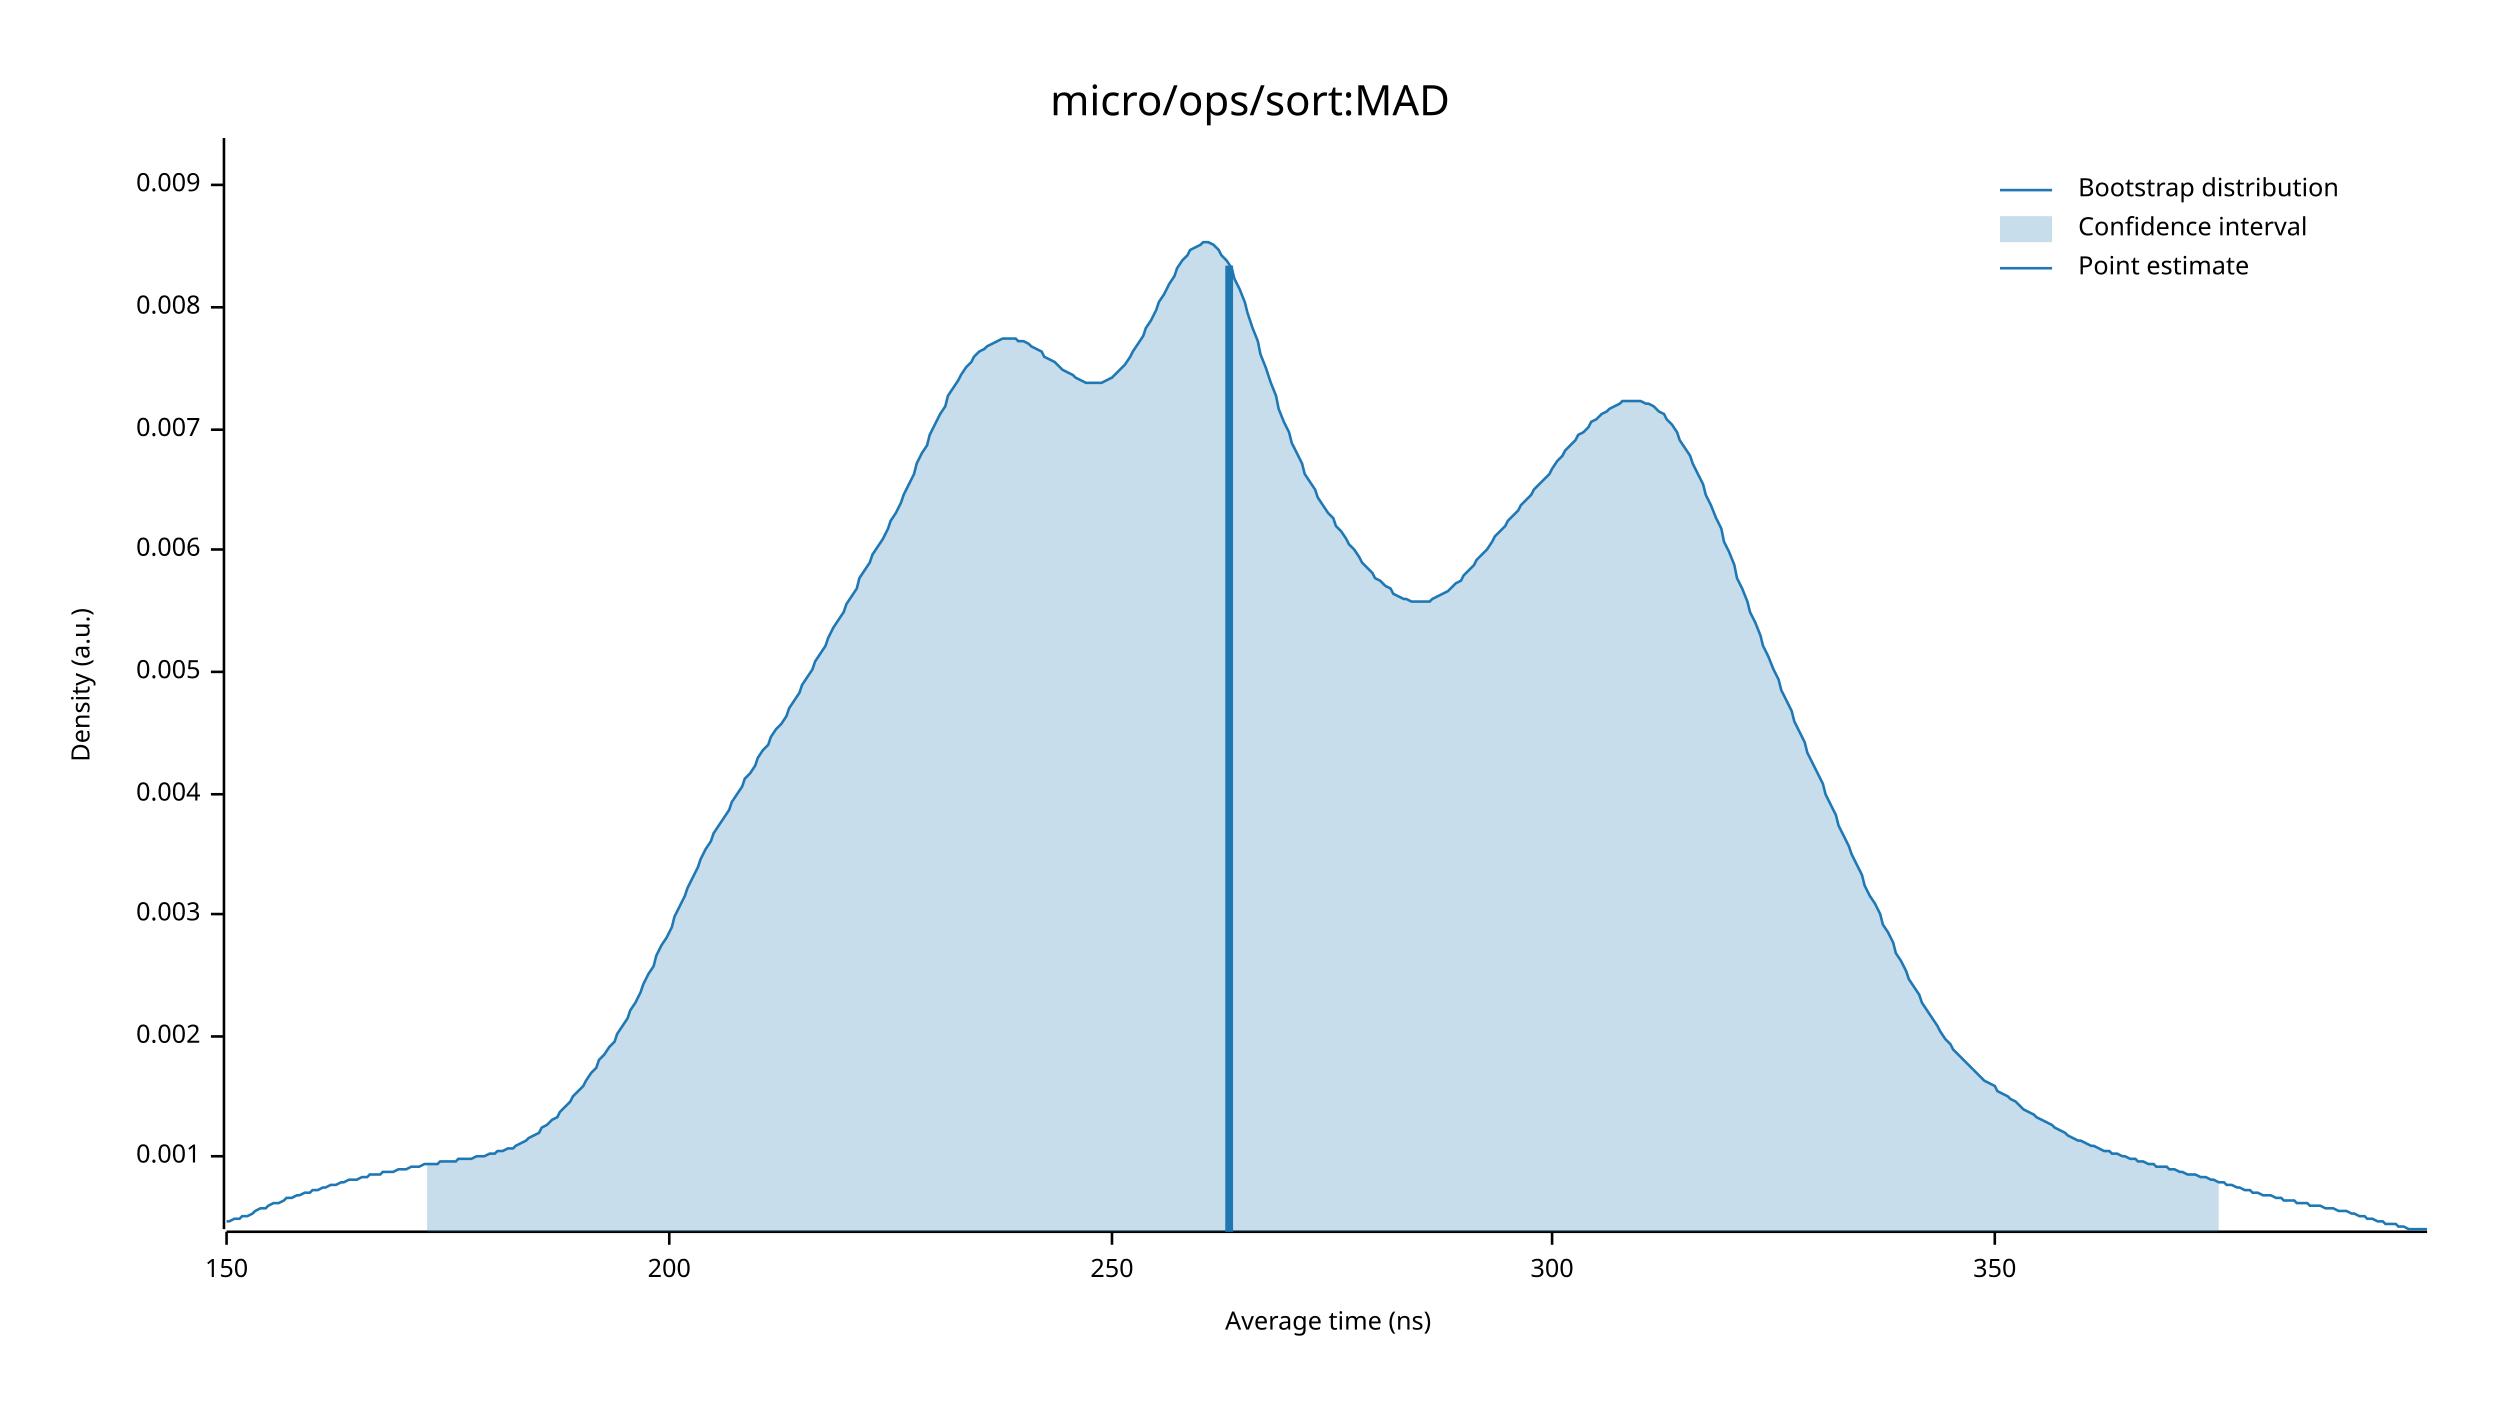
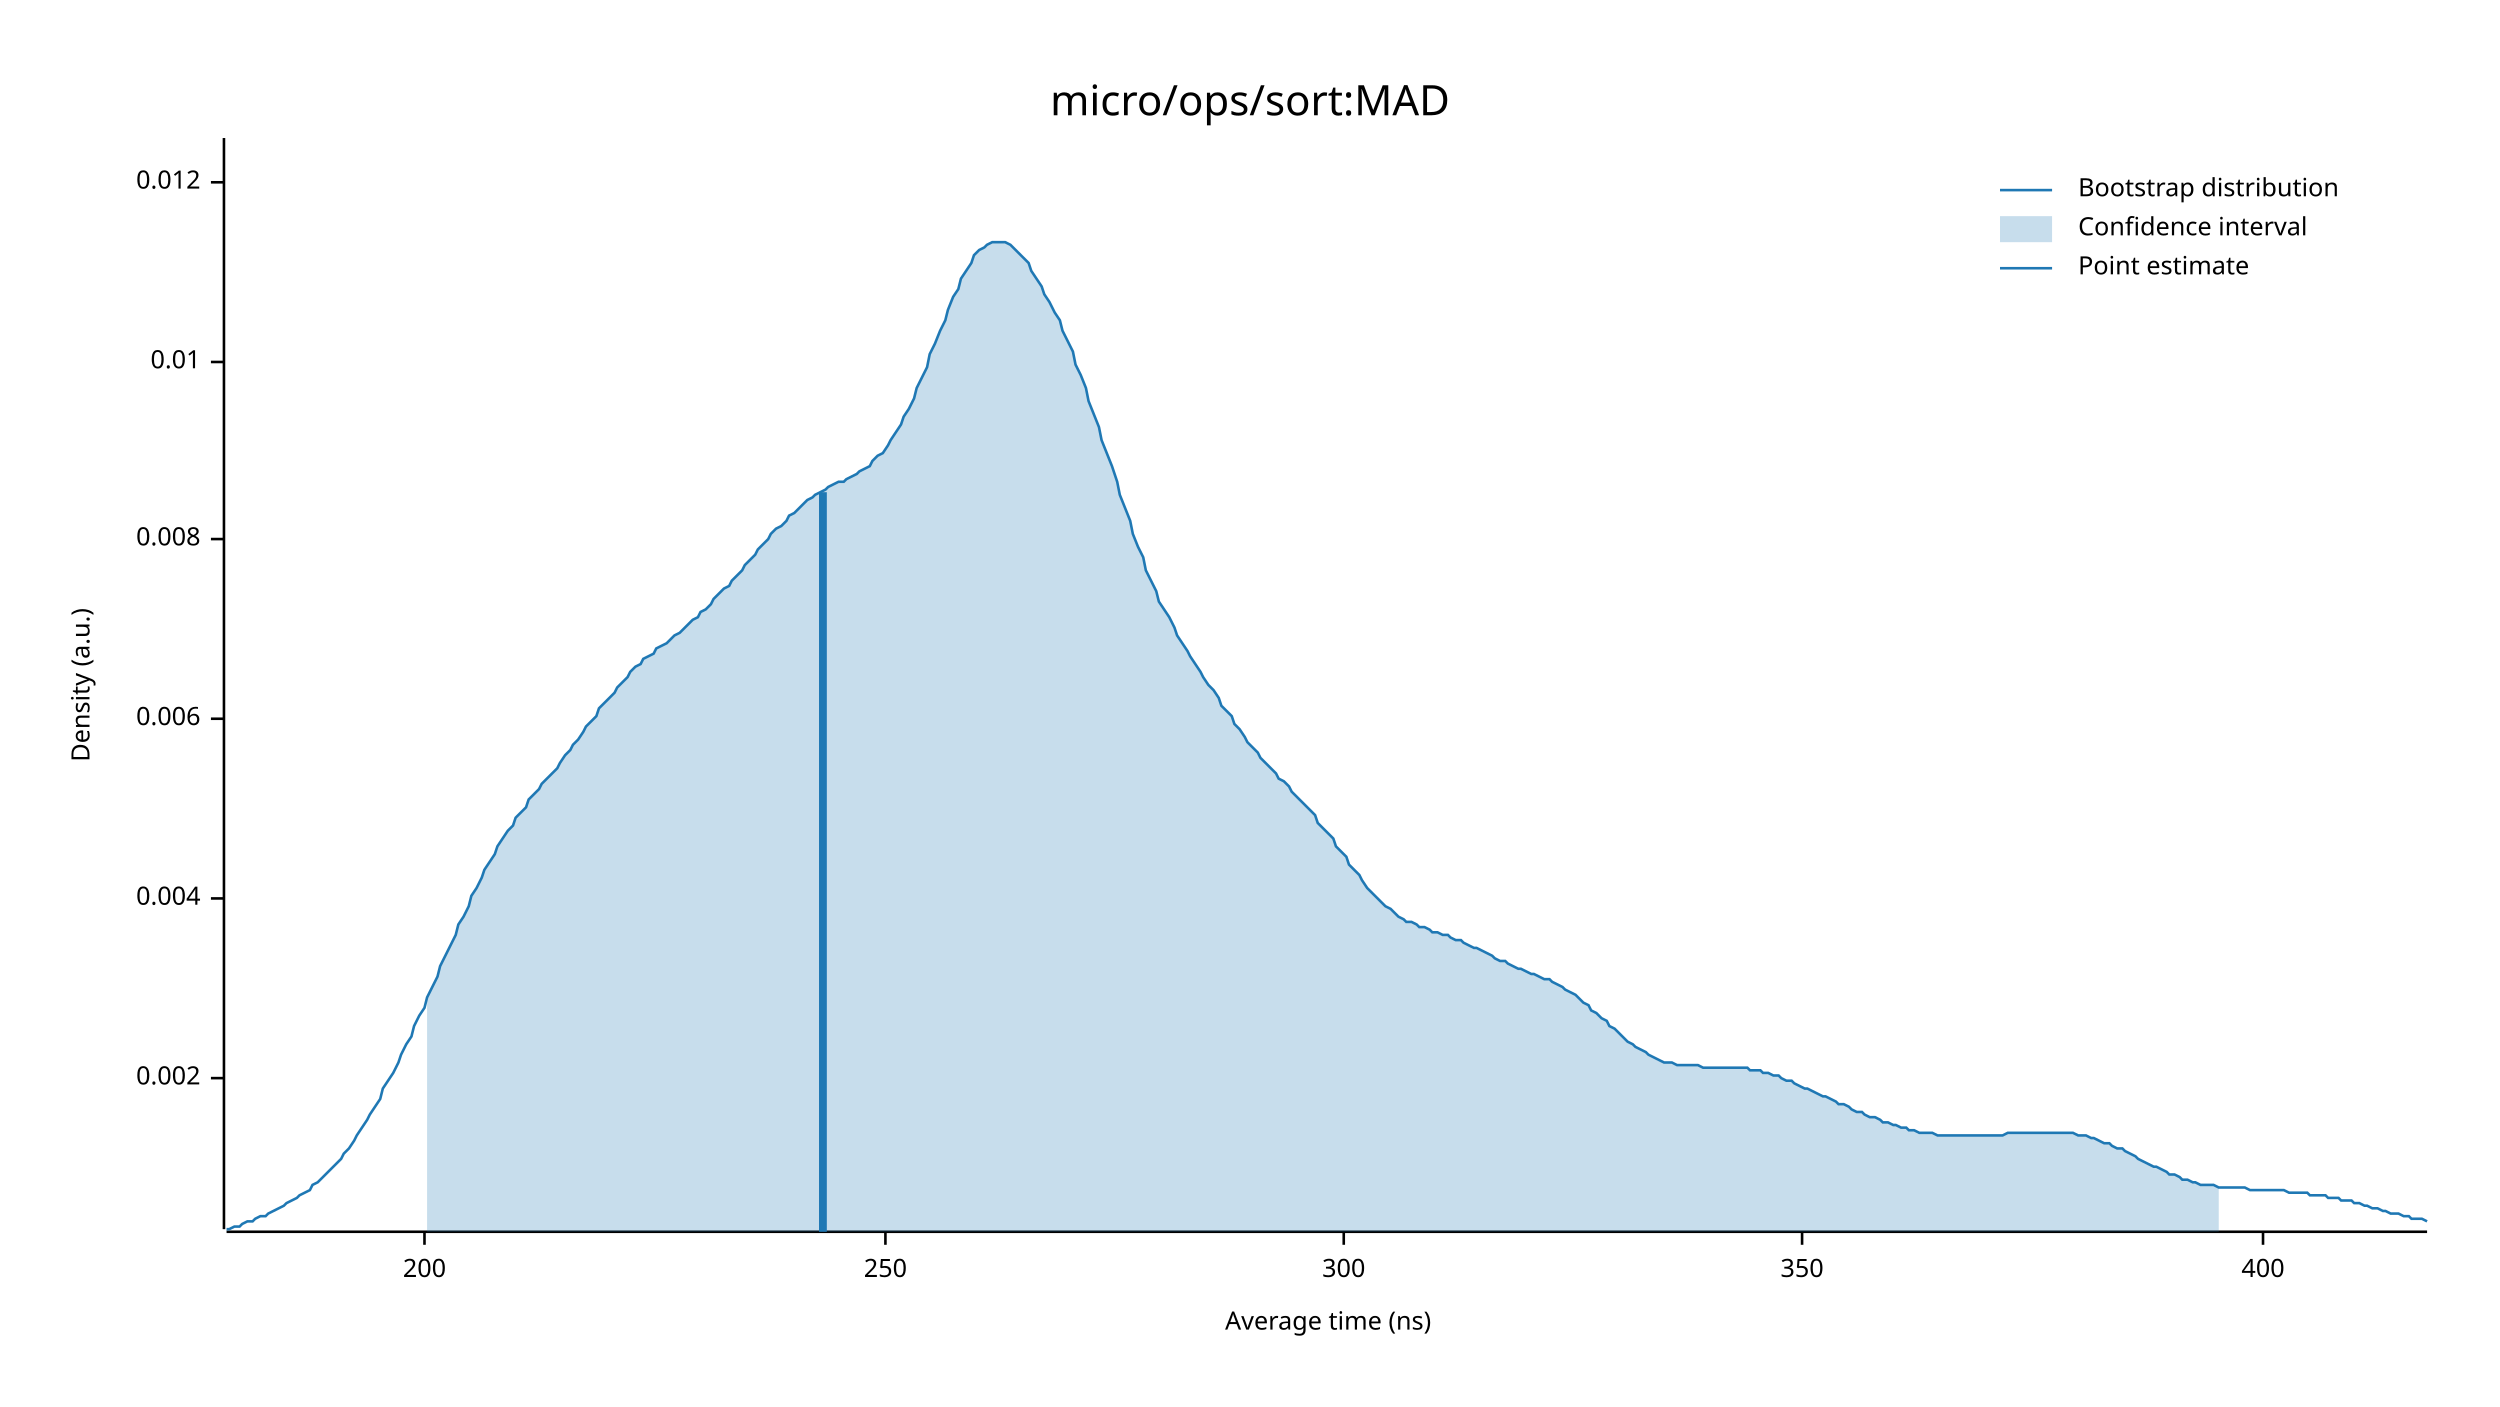
<svg xmlns="http://www.w3.org/2000/svg" width="960" height="540" viewBox="0 0 960 540">
  <text x="480" y="32" dy="0.76em" text-anchor="middle" font-family="sans-serif" font-size="16.129" opacity="1" fill="#000000">
micro/ops/sort:MAD
</text>
  <text x="27" y="263" dy="0.76em" text-anchor="middle" font-family="sans-serif" font-size="9.677" opacity="1" fill="#000000" transform="rotate(270, 27, 263)">
Density (a.u.)
</text>
  <text x="510" y="513" dy="-0.5ex" text-anchor="middle" font-family="sans-serif" font-size="9.677" opacity="1" fill="#000000">
Average time (ns)
</text>
  <polyline fill="none" opacity="1" stroke="#000000" stroke-width="1" points="86,53 86,472 " />
-   <text x="77" y="444" dy="0.5ex" text-anchor="end" font-family="sans-serif" font-size="9.677" opacity="1" fill="#000000">
- 0.001
- </text>
-   <polyline fill="none" opacity="1" stroke="#000000" stroke-width="1" points="81,444 86,444 " />
-   <text x="77" y="398" dy="0.5ex" text-anchor="end" font-family="sans-serif" font-size="9.677" opacity="1" fill="#000000">
+   <text x="77" y="414" dy="0.5ex" text-anchor="end" font-family="sans-serif" font-size="9.677" opacity="1" fill="#000000">
0.002
</text>
-   <polyline fill="none" opacity="1" stroke="#000000" stroke-width="1" points="81,398 86,398 " />
-   <text x="77" y="351" dy="0.5ex" text-anchor="end" font-family="sans-serif" font-size="9.677" opacity="1" fill="#000000">
- 0.003
- </text>
-   <polyline fill="none" opacity="1" stroke="#000000" stroke-width="1" points="81,351 86,351 " />
-   <text x="77" y="305" dy="0.5ex" text-anchor="end" font-family="sans-serif" font-size="9.677" opacity="1" fill="#000000">
+   <polyline fill="none" opacity="1" stroke="#000000" stroke-width="1" points="81,414 86,414 " />
+   <text x="77" y="345" dy="0.5ex" text-anchor="end" font-family="sans-serif" font-size="9.677" opacity="1" fill="#000000">
0.004
</text>
-   <polyline fill="none" opacity="1" stroke="#000000" stroke-width="1" points="81,305 86,305 " />
-   <text x="77" y="258" dy="0.5ex" text-anchor="end" font-family="sans-serif" font-size="9.677" opacity="1" fill="#000000">
- 0.005
- </text>
-   <polyline fill="none" opacity="1" stroke="#000000" stroke-width="1" points="81,258 86,258 " />
-   <text x="77" y="211" dy="0.5ex" text-anchor="end" font-family="sans-serif" font-size="9.677" opacity="1" fill="#000000">
+   <polyline fill="none" opacity="1" stroke="#000000" stroke-width="1" points="81,345 86,345 " />
+   <text x="77" y="276" dy="0.5ex" text-anchor="end" font-family="sans-serif" font-size="9.677" opacity="1" fill="#000000">
0.006
</text>
-   <polyline fill="none" opacity="1" stroke="#000000" stroke-width="1" points="81,211 86,211 " />
-   <text x="77" y="165" dy="0.5ex" text-anchor="end" font-family="sans-serif" font-size="9.677" opacity="1" fill="#000000">
- 0.007
- </text>
-   <polyline fill="none" opacity="1" stroke="#000000" stroke-width="1" points="81,165 86,165 " />
-   <text x="77" y="118" dy="0.5ex" text-anchor="end" font-family="sans-serif" font-size="9.677" opacity="1" fill="#000000">
+   <polyline fill="none" opacity="1" stroke="#000000" stroke-width="1" points="81,276 86,276 " />
+   <text x="77" y="207" dy="0.5ex" text-anchor="end" font-family="sans-serif" font-size="9.677" opacity="1" fill="#000000">
0.008
</text>
-   <polyline fill="none" opacity="1" stroke="#000000" stroke-width="1" points="81,118 86,118 " />
-   <text x="77" y="71" dy="0.5ex" text-anchor="end" font-family="sans-serif" font-size="9.677" opacity="1" fill="#000000">
- 0.009
+   <polyline fill="none" opacity="1" stroke="#000000" stroke-width="1" points="81,207 86,207 " />
+   <text x="77" y="139" dy="0.5ex" text-anchor="end" font-family="sans-serif" font-size="9.677" opacity="1" fill="#000000">
+ 0.01
</text>
-   <polyline fill="none" opacity="1" stroke="#000000" stroke-width="1" points="81,71 86,71 " />
+   <polyline fill="none" opacity="1" stroke="#000000" stroke-width="1" points="81,139 86,139 " />
+   <text x="77" y="70" dy="0.5ex" text-anchor="end" font-family="sans-serif" font-size="9.677" opacity="1" fill="#000000">
+ 0.012
+ </text>
+   <polyline fill="none" opacity="1" stroke="#000000" stroke-width="1" points="81,70 86,70 " />
  <polyline fill="none" opacity="1" stroke="#000000" stroke-width="1" points="87,473 932,473 " />
-   <text x="87" y="483" dy="0.76em" text-anchor="middle" font-family="sans-serif" font-size="9.677" opacity="1" fill="#000000">
- 150
- </text>
-   <polyline fill="none" opacity="1" stroke="#000000" stroke-width="1" points="87,473 87,478 " />
-   <text x="257" y="483" dy="0.76em" text-anchor="middle" font-family="sans-serif" font-size="9.677" opacity="1" fill="#000000">
+   <text x="163" y="483" dy="0.76em" text-anchor="middle" font-family="sans-serif" font-size="9.677" opacity="1" fill="#000000">
200
</text>
-   <polyline fill="none" opacity="1" stroke="#000000" stroke-width="1" points="257,473 257,478 " />
-   <text x="427" y="483" dy="0.76em" text-anchor="middle" font-family="sans-serif" font-size="9.677" opacity="1" fill="#000000">
+   <polyline fill="none" opacity="1" stroke="#000000" stroke-width="1" points="163,473 163,478 " />
+   <text x="340" y="483" dy="0.76em" text-anchor="middle" font-family="sans-serif" font-size="9.677" opacity="1" fill="#000000">
250
</text>
-   <polyline fill="none" opacity="1" stroke="#000000" stroke-width="1" points="427,473 427,478 " />
-   <text x="596" y="483" dy="0.76em" text-anchor="middle" font-family="sans-serif" font-size="9.677" opacity="1" fill="#000000">
+   <polyline fill="none" opacity="1" stroke="#000000" stroke-width="1" points="340,473 340,478 " />
+   <text x="516" y="483" dy="0.76em" text-anchor="middle" font-family="sans-serif" font-size="9.677" opacity="1" fill="#000000">
300
</text>
-   <polyline fill="none" opacity="1" stroke="#000000" stroke-width="1" points="596,473 596,478 " />
-   <text x="766" y="483" dy="0.76em" text-anchor="middle" font-family="sans-serif" font-size="9.677" opacity="1" fill="#000000">
+   <polyline fill="none" opacity="1" stroke="#000000" stroke-width="1" points="516,473 516,478 " />
+   <text x="692" y="483" dy="0.76em" text-anchor="middle" font-family="sans-serif" font-size="9.677" opacity="1" fill="#000000">
350
</text>
-   <polyline fill="none" opacity="1" stroke="#000000" stroke-width="1" points="766,473 766,478 " />
-   <polyline fill="none" opacity="1" stroke="#1F78B4" stroke-width="1" points="87,469 88,469 90,468 92,468 93,467 95,467 97,466 98,465 100,464 102,464 103,463 105,462 107,462 109,461 110,460 112,460 114,459 115,459 117,458 119,458 120,457 122,457 124,456 125,456 127,455 129,455 131,454 132,454 134,453 136,453 137,453 139,452 141,452 142,451 144,451 146,451 147,450 149,450 151,450 153,449 154,449 156,449 158,448 159,448 161,448 163,447 164,447 166,447 168,447 169,446 171,446 173,446 175,446 176,445 178,445 180,445 181,445 183,444 185,444 186,444 188,443 190,443 191,442 193,442 195,441 197,441 198,440 200,439 202,438 203,437 205,436 207,435 208,433 210,432 212,430 214,429 215,427 217,425 219,423 220,421 222,419 224,417 225,415 227,412 229,410 230,407 232,405 234,402 236,400 237,397 239,394 241,391 242,388 244,385 246,381 247,378 249,374 251,371 252,367 254,363 256,360 258,356 259,352 261,348 263,344 264,341 266,337 268,333 269,330 271,326 273,323 274,320 276,317 278,314 280,311 281,308 283,305 285,302 286,299 288,297 290,294 291,291 293,288 295,286 296,283 298,280 300,278 302,275 303,272 305,269 307,266 308,263 310,260 312,257 313,254 315,251 317,248 318,245 320,241 322,238 324,235 325,232 327,229 329,226 330,222 332,219 334,216 335,213 337,210 339,207 341,203 342,200 344,197 346,193 347,190 349,186 351,182 352,178 354,174 356,171 357,167 359,163 361,159 363,156 364,152 366,149 368,146 369,144 371,141 373,139 374,137 376,135 378,134 379,133 381,132 383,131 385,130 386,130 388,130 390,130 391,131 393,131 395,132 396,133 398,134 400,135 401,137 403,138 405,139 407,141 408,142 410,143 412,144 413,145 415,146 417,147 418,147 420,147 422,147 423,147 425,146 427,145 429,143 430,142 432,140 434,137 435,135 437,132 439,129 440,126 442,123 444,119 445,116 447,113 449,109 451,106 452,103 454,100 456,98 457,96 459,95 461,94 462,93 464,93 466,94 468,96 469,98 471,100 473,103 474,107 476,111 478,116 479,120 481,126 483,131 484,136 486,141 488,147 490,152 491,157 493,162 495,166 496,170 498,174 500,178 501,182 503,185 505,188 506,191 508,194 510,197 512,199 513,202 515,204 517,207 518,209 520,211 522,214 523,216 525,218 527,220 528,222 530,223 532,225 534,226 535,228 537,229 539,230 540,230 542,231 544,231 545,231 547,231 549,231 550,230 552,229 554,228 556,227 557,226 559,224 561,223 562,221 564,219 566,217 567,215 569,213 571,211 573,208 574,206 576,204 578,202 579,200 581,198 583,196 584,194 586,192 588,190 589,188 591,186 593,184 595,182 596,180 598,177 600,175 601,173 603,171 605,169 606,167 608,166 610,164 611,162 613,161 615,159 617,158 618,157 620,156 622,155 623,154 625,154 627,154 628,154 630,154 632,155 633,155 635,156 637,158 639,159 640,161 642,163 644,166 645,169 647,172 649,175 650,178 652,182 654,186 655,190 657,194 659,199 661,203 662,208 664,212 666,217 667,222 669,226 671,231 672,235 674,239 676,244 677,248 679,252 681,257 683,261 684,265 686,269 688,273 689,277 691,281 693,285 694,289 696,293 698,297 700,301 701,305 703,309 705,313 706,317 708,321 710,325 711,328 713,332 715,336 716,340 718,344 720,347 722,351 723,355 725,358 727,362 728,366 730,369 732,373 733,376 735,379 737,382 738,385 740,388 742,391 744,394 745,396 747,399 749,401 750,403 752,405 754,407 755,408 757,410 759,412 760,413 762,415 764,416 766,417 767,419 769,420 771,421 772,422 774,423 776,425 777,426 779,427 781,428 782,429 784,430 786,431 788,432 789,433 791,434 793,435 794,436 796,437 798,438 799,438 801,439 803,440 804,440 806,441 808,442 810,442 811,443 813,443 815,444 816,444 818,445 820,445 821,446 823,446 825,447 827,447 828,448 830,448 832,448 833,449 835,449 837,450 838,450 840,451 842,451 843,451 845,452 847,452 849,453 850,453 852,454 854,454 855,455 857,455 859,456 860,456 862,457 864,457 865,458 867,458 869,459 871,459 872,459 874,460 876,460 877,461 879,461 881,461 882,462 884,462 886,462 887,463 889,463 891,463 893,464 894,464 896,464 898,465 899,465 901,465 903,466 904,466 906,467 908,467 909,468 911,468 913,469 915,469 916,470 918,470 920,470 921,471 923,471 925,472 926,472 928,472 930,472 932,472 " />
-   <polygon opacity="0.25" fill="#1F78B4" points="164,447 166,447 168,447 169,446 171,446 173,446 175,446 176,445 178,445 180,445 181,445 183,444 185,444 186,444 188,443 190,443 191,442 193,442 195,441 197,441 198,440 200,439 202,438 203,437 205,436 207,435 208,433 210,432 212,430 214,429 215,427 217,425 219,423 220,421 222,419 224,417 225,415 227,412 229,410 230,407 232,405 234,402 236,400 237,397 239,394 241,391 242,388 244,385 246,381 247,378 249,374 251,371 252,367 254,363 256,360 258,356 259,352 261,348 263,344 264,341 266,337 268,333 269,330 271,326 273,323 274,320 276,317 278,314 280,311 281,308 283,305 285,302 286,299 288,297 290,294 291,291 293,288 295,286 296,283 298,280 300,278 302,275 303,272 305,269 307,266 308,263 310,260 312,257 313,254 315,251 317,248 318,245 320,241 322,238 324,235 325,232 327,229 329,226 330,222 332,219 334,216 335,213 337,210 339,207 341,203 342,200 344,197 346,193 347,190 349,186 351,182 352,178 354,174 356,171 357,167 359,163 361,159 363,156 364,152 366,149 368,146 369,144 371,141 373,139 374,137 376,135 378,134 379,133 381,132 383,131 385,130 386,130 388,130 390,130 391,131 393,131 395,132 396,133 398,134 400,135 401,137 403,138 405,139 407,141 408,142 410,143 412,144 413,145 415,146 417,147 418,147 420,147 422,147 423,147 425,146 427,145 429,143 430,142 432,140 434,137 435,135 437,132 439,129 440,126 442,123 444,119 445,116 447,113 449,109 451,106 452,103 454,100 456,98 457,96 459,95 461,94 462,93 464,93 466,94 468,96 469,98 471,100 473,103 474,107 476,111 478,116 479,120 481,126 483,131 484,136 486,141 488,147 490,152 491,157 493,162 495,166 496,170 498,174 500,178 501,182 503,185 505,188 506,191 508,194 510,197 512,199 513,202 515,204 517,207 518,209 520,211 522,214 523,216 525,218 527,220 528,222 530,223 532,225 534,226 535,228 537,229 539,230 540,230 542,231 544,231 545,231 547,231 549,231 550,230 552,229 554,228 556,227 557,226 559,224 561,223 562,221 564,219 566,217 567,215 569,213 571,211 573,208 574,206 576,204 578,202 579,200 581,198 583,196 584,194 586,192 588,190 589,188 591,186 593,184 595,182 596,180 598,177 600,175 601,173 603,171 605,169 606,167 608,166 610,164 611,162 613,161 615,159 617,158 618,157 620,156 622,155 623,154 625,154 627,154 628,154 630,154 632,155 633,155 635,156 637,158 639,159 640,161 642,163 644,166 645,169 647,172 649,175 650,178 652,182 654,186 655,190 657,194 659,199 661,203 662,208 664,212 666,217 667,222 669,226 671,231 672,235 674,239 676,244 677,248 679,252 681,257 683,261 684,265 686,269 688,273 689,277 691,281 693,285 694,289 696,293 698,297 700,301 701,305 703,309 705,313 706,317 708,321 710,325 711,328 713,332 715,336 716,340 718,344 720,347 722,351 723,355 725,358 727,362 728,366 730,369 732,373 733,376 735,379 737,382 738,385 740,388 742,391 744,394 745,396 747,399 749,401 750,403 752,405 754,407 755,408 757,410 759,412 760,413 762,415 764,416 766,417 767,419 769,420 771,421 772,422 774,423 776,425 777,426 779,427 781,428 782,429 784,430 786,431 788,432 789,433 791,434 793,435 794,436 796,437 798,438 799,438 801,439 803,440 804,440 806,441 808,442 810,442 811,443 813,443 815,444 816,444 818,445 820,445 821,446 823,446 825,447 827,447 828,448 830,448 832,448 833,449 835,449 837,450 838,450 840,451 842,451 843,451 845,452 847,452 849,453 850,453 852,454 852,473 164,473 " />
-   <polyline fill="none" opacity="1" stroke="#1F78B4" stroke-width="3" points="472,473 472,102 " />
+   <polyline fill="none" opacity="1" stroke="#000000" stroke-width="1" points="692,473 692,478 " />
+   <text x="869" y="483" dy="0.76em" text-anchor="middle" font-family="sans-serif" font-size="9.677" opacity="1" fill="#000000">
+ 400
+ </text>
+   <polyline fill="none" opacity="1" stroke="#000000" stroke-width="1" points="869,473 869,478 " />
+   <polyline fill="none" opacity="1" stroke="#1F78B4" stroke-width="1" points="87,472 88,472 90,471 92,471 93,470 95,469 97,469 98,468 100,467 102,467 103,466 105,465 107,464 109,463 110,462 112,461 114,460 115,459 117,458 119,457 120,455 122,454 124,452 125,451 127,449 129,447 131,445 132,443 134,441 136,438 137,436 139,433 141,430 142,428 144,425 146,422 147,418 149,415 151,412 153,408 154,405 156,401 158,398 159,394 161,390 163,387 164,383 166,379 168,375 169,371 171,367 173,363 175,359 176,355 178,352 180,348 181,344 183,341 185,337 186,334 188,331 190,328 191,325 193,322 195,319 197,317 198,314 200,312 202,310 203,307 205,305 207,303 208,301 210,299 212,297 214,295 215,293 217,290 219,288 220,286 222,284 224,281 225,279 227,277 229,275 230,272 232,270 234,268 236,266 237,264 239,262 241,260 242,258 244,256 246,255 247,253 249,252 251,251 252,249 254,248 256,247 258,245 259,244 261,243 263,241 264,240 266,238 268,237 269,235 271,234 273,232 274,230 276,228 278,226 280,225 281,223 283,221 285,219 286,217 288,215 290,213 291,211 293,209 295,207 296,205 298,203 300,202 302,200 303,198 305,197 307,195 308,194 310,192 312,191 313,190 315,189 317,188 318,187 320,186 322,185 324,185 325,184 327,183 329,182 330,181 332,180 334,179 335,177 337,175 339,174 341,171 342,169 344,166 346,163 347,160 349,157 351,153 352,149 354,145 356,141 357,136 359,132 361,127 363,123 364,119 366,114 368,111 369,107 371,104 373,101 374,98 376,96 378,95 379,94 381,93 383,93 385,93 386,93 388,94 390,96 391,97 393,99 395,101 396,104 398,107 400,110 401,113 403,116 405,120 407,123 408,127 410,131 412,135 413,140 415,144 417,149 418,154 420,159 422,164 423,169 425,174 427,179 429,185 430,190 432,195 434,200 435,205 437,210 439,214 440,219 442,223 444,227 445,231 447,234 449,237 451,241 452,244 454,247 456,250 457,252 459,255 461,258 462,260 464,263 466,265 468,268 469,271 471,273 473,275 474,278 476,280 478,283 479,285 481,287 483,289 484,291 486,293 488,295 490,297 491,299 493,300 495,302 496,304 498,306 500,308 501,309 503,311 505,313 506,316 508,318 510,320 512,322 513,325 515,327 517,329 518,332 520,334 522,336 523,338 525,341 527,343 528,344 530,346 532,348 534,349 535,350 537,352 539,353 540,354 542,354 544,355 545,356 547,356 549,357 550,358 552,358 554,359 556,359 557,360 559,361 561,361 562,362 564,363 566,364 567,364 569,365 571,366 573,367 574,368 576,369 578,369 579,370 581,371 583,372 584,372 586,373 588,374 589,374 591,375 593,376 595,376 596,377 598,378 600,379 601,380 603,381 605,382 606,383 608,385 610,386 611,388 613,389 615,391 617,392 618,394 620,395 622,397 623,398 625,400 627,401 628,402 630,403 632,404 633,405 635,406 637,407 639,408 640,408 642,408 644,409 645,409 647,409 649,409 650,409 652,409 654,410 655,410 657,410 659,410 661,410 662,410 664,410 666,410 667,410 669,410 671,410 672,411 674,411 676,411 677,412 679,412 681,413 683,413 684,414 686,415 688,415 689,416 691,417 693,418 694,418 696,419 698,420 700,421 701,421 703,422 705,423 706,424 708,424 710,425 711,426 713,427 715,427 716,428 718,429 720,429 722,430 723,431 725,431 727,432 728,432 730,433 732,433 733,434 735,434 737,435 738,435 740,435 742,435 744,436 745,436 747,436 749,436 750,436 752,436 754,436 755,436 757,436 759,436 760,436 762,436 764,436 766,436 767,436 769,436 771,435 772,435 774,435 776,435 777,435 779,435 781,435 782,435 784,435 786,435 788,435 789,435 791,435 793,435 794,435 796,435 798,436 799,436 801,436 803,437 804,437 806,438 808,439 810,439 811,440 813,441 815,441 816,442 818,443 820,444 821,445 823,446 825,447 827,448 828,448 830,449 832,450 833,451 835,451 837,452 838,453 840,453 842,454 843,454 845,455 847,455 849,455 850,455 852,456 854,456 855,456 857,456 859,456 860,456 862,456 864,457 865,457 867,457 869,457 871,457 872,457 874,457 876,457 877,457 879,458 881,458 882,458 884,458 886,458 887,459 889,459 891,459 893,459 894,460 896,460 898,460 899,461 901,461 903,461 904,462 906,462 908,463 909,463 911,464 913,464 915,465 916,465 918,466 920,466 921,466 923,467 925,467 926,468 928,468 930,468 932,469 " />
+   <polygon opacity="0.25" fill="#1F78B4" points="164,383 166,379 168,375 169,371 171,367 173,363 175,359 176,355 178,352 180,348 181,344 183,341 185,337 186,334 188,331 190,328 191,325 193,322 195,319 197,317 198,314 200,312 202,310 203,307 205,305 207,303 208,301 210,299 212,297 214,295 215,293 217,290 219,288 220,286 222,284 224,281 225,279 227,277 229,275 230,272 232,270 234,268 236,266 237,264 239,262 241,260 242,258 244,256 246,255 247,253 249,252 251,251 252,249 254,248 256,247 258,245 259,244 261,243 263,241 264,240 266,238 268,237 269,235 271,234 273,232 274,230 276,228 278,226 280,225 281,223 283,221 285,219 286,217 288,215 290,213 291,211 293,209 295,207 296,205 298,203 300,202 302,200 303,198 305,197 307,195 308,194 310,192 312,191 313,190 315,189 317,188 318,187 320,186 322,185 324,185 325,184 327,183 329,182 330,181 332,180 334,179 335,177 337,175 339,174 341,171 342,169 344,166 346,163 347,160 349,157 351,153 352,149 354,145 356,141 357,136 359,132 361,127 363,123 364,119 366,114 368,111 369,107 371,104 373,101 374,98 376,96 378,95 379,94 381,93 383,93 385,93 386,93 388,94 390,96 391,97 393,99 395,101 396,104 398,107 400,110 401,113 403,116 405,120 407,123 408,127 410,131 412,135 413,140 415,144 417,149 418,154 420,159 422,164 423,169 425,174 427,179 429,185 430,190 432,195 434,200 435,205 437,210 439,214 440,219 442,223 444,227 445,231 447,234 449,237 451,241 452,244 454,247 456,250 457,252 459,255 461,258 462,260 464,263 466,265 468,268 469,271 471,273 473,275 474,278 476,280 478,283 479,285 481,287 483,289 484,291 486,293 488,295 490,297 491,299 493,300 495,302 496,304 498,306 500,308 501,309 503,311 505,313 506,316 508,318 510,320 512,322 513,325 515,327 517,329 518,332 520,334 522,336 523,338 525,341 527,343 528,344 530,346 532,348 534,349 535,350 537,352 539,353 540,354 542,354 544,355 545,356 547,356 549,357 550,358 552,358 554,359 556,359 557,360 559,361 561,361 562,362 564,363 566,364 567,364 569,365 571,366 573,367 574,368 576,369 578,369 579,370 581,371 583,372 584,372 586,373 588,374 589,374 591,375 593,376 595,376 596,377 598,378 600,379 601,380 603,381 605,382 606,383 608,385 610,386 611,388 613,389 615,391 617,392 618,394 620,395 622,397 623,398 625,400 627,401 628,402 630,403 632,404 633,405 635,406 637,407 639,408 640,408 642,408 644,409 645,409 647,409 649,409 650,409 652,409 654,410 655,410 657,410 659,410 661,410 662,410 664,410 666,410 667,410 669,410 671,410 672,411 674,411 676,411 677,412 679,412 681,413 683,413 684,414 686,415 688,415 689,416 691,417 693,418 694,418 696,419 698,420 700,421 701,421 703,422 705,423 706,424 708,424 710,425 711,426 713,427 715,427 716,428 718,429 720,429 722,430 723,431 725,431 727,432 728,432 730,433 732,433 733,434 735,434 737,435 738,435 740,435 742,435 744,436 745,436 747,436 749,436 750,436 752,436 754,436 755,436 757,436 759,436 760,436 762,436 764,436 766,436 767,436 769,436 771,435 772,435 774,435 776,435 777,435 779,435 781,435 782,435 784,435 786,435 788,435 789,435 791,435 793,435 794,435 796,435 798,436 799,436 801,436 803,437 804,437 806,438 808,439 810,439 811,440 813,441 815,441 816,442 818,443 820,444 821,445 823,446 825,447 827,448 828,448 830,449 832,450 833,451 835,451 837,452 838,453 840,453 842,454 843,454 845,455 847,455 849,455 850,455 852,456 852,473 164,473 " />
+   <polyline fill="none" opacity="1" stroke="#1F78B4" stroke-width="3" points="316,473 316,189 " />
  <text x="798" y="68" dy="0.76em" text-anchor="start" font-family="sans-serif" font-size="9.677" opacity="1" fill="#000000">
Bootstrap distribution
</text>
  <text x="798" y="83" dy="0.76em" text-anchor="start" font-family="sans-serif" font-size="9.677" opacity="1" fill="#000000">
Confidence interval
</text>
  <text x="798" y="98" dy="0.76em" text-anchor="start" font-family="sans-serif" font-size="9.677" opacity="1" fill="#000000">
Point estimate
</text>
  <polyline fill="none" opacity="1" stroke="#1F78B4" stroke-width="1" points="768,73 788,73 " />
  <rect x="768" y="83" width="20" height="10" opacity="0.25" fill="#1F78B4" stroke="none" />
  <polyline fill="none" opacity="1" stroke="#1F78B4" stroke-width="1" points="768,103 788,103 " />
</svg>
